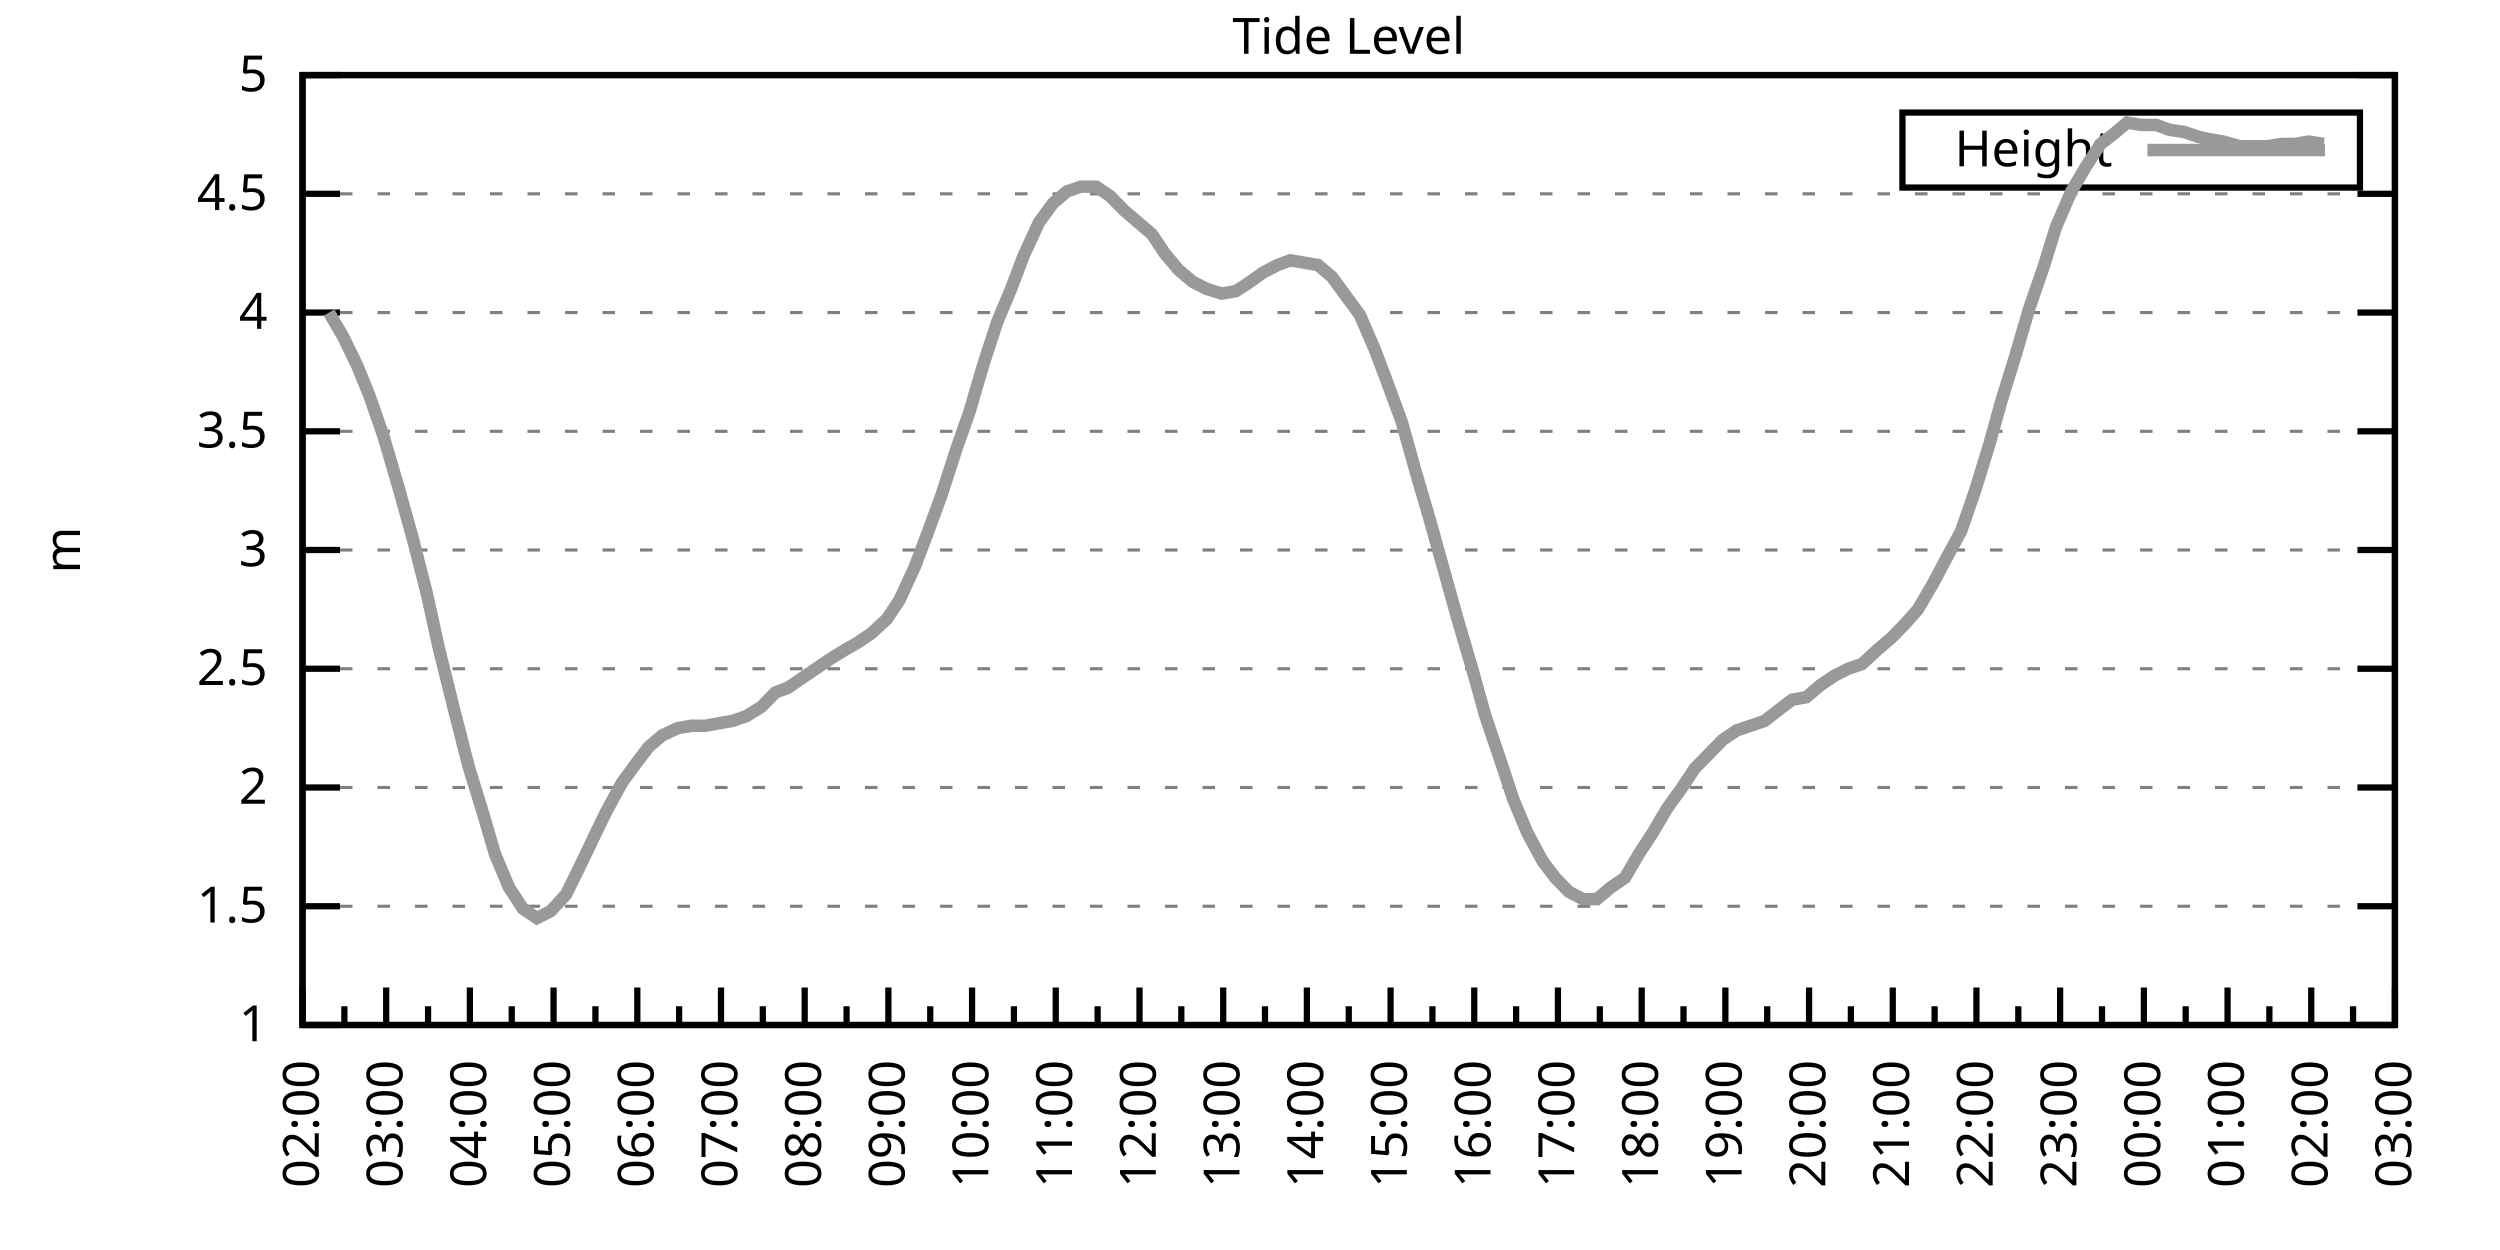
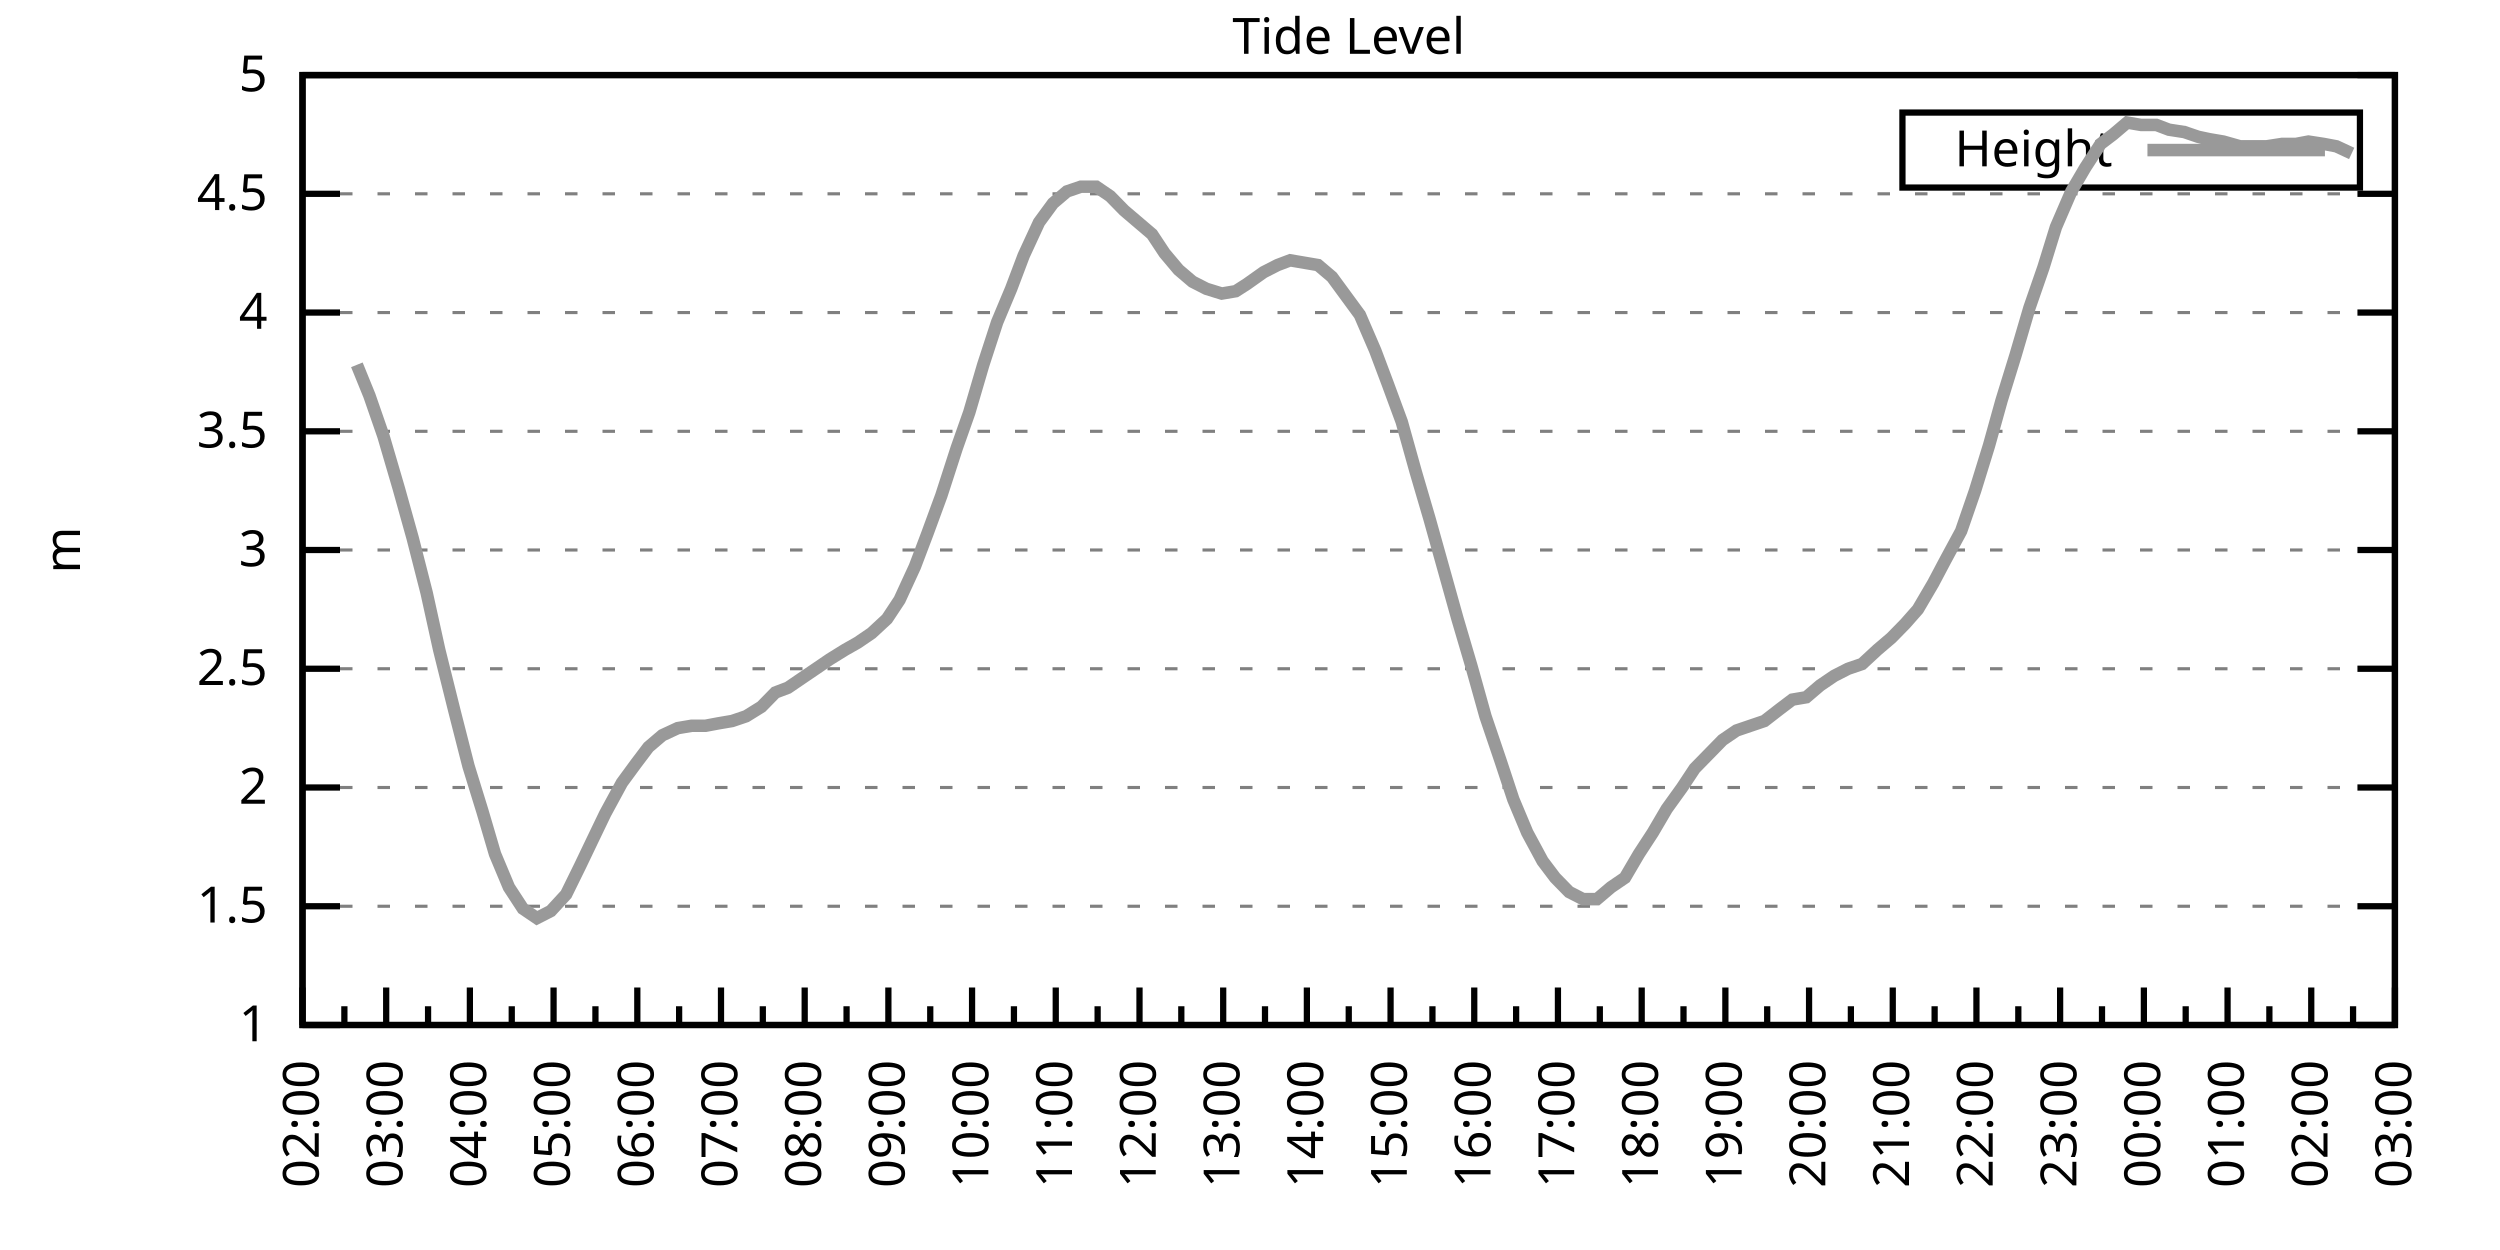
<svg xmlns="http://www.w3.org/2000/svg" xmlns:xlink="http://www.w3.org/1999/xlink" width="400" height="200" viewBox="0 0 400 200">
  <g id="gnuplot_canvas">
    <rect x="0" y="0" width="400" height="200" fill="none" />
    <defs>
      <circle id="gpDot" r="0.5" stroke-width="0.5" stroke="currentColor" />
      <path id="gpPt0" stroke-width="0.333" stroke="currentColor" d="M-1,0 h2 M0,-1 v2" />
      <path id="gpPt1" stroke-width="0.333" stroke="currentColor" d="M-1,-1 L1,1 M1,-1 L-1,1" />
      <path id="gpPt2" stroke-width="0.333" stroke="currentColor" d="M-1,0 L1,0 M0,-1 L0,1 M-1,-1 L1,1 M-1,1 L1,-1" />
      <rect id="gpPt3" stroke-width="0.333" stroke="currentColor" x="-1" y="-1" width="2" height="2" />
      <rect id="gpPt4" stroke-width="0.333" stroke="currentColor" fill="currentColor" x="-1" y="-1" width="2" height="2" />
      <circle id="gpPt5" stroke-width="0.333" stroke="currentColor" cx="0" cy="0" r="1" />
      <use xlink:href="#gpPt5" id="gpPt6" fill="currentColor" stroke="none" />
      <path id="gpPt7" stroke-width="0.333" stroke="currentColor" d="M0,-1.33 L-1.33,0.67 L1.33,0.67 z" />
      <use xlink:href="#gpPt7" id="gpPt8" fill="currentColor" stroke="none" />
      <use xlink:href="#gpPt7" id="gpPt9" stroke="currentColor" transform="rotate(180)" />
      <use xlink:href="#gpPt9" id="gpPt10" fill="currentColor" stroke="none" />
      <use xlink:href="#gpPt3" id="gpPt11" stroke="currentColor" transform="rotate(45)" />
      <use xlink:href="#gpPt11" id="gpPt12" fill="currentColor" stroke="none" />
      <path id="gpPt13" stroke-width="0.333" stroke="currentColor" d="M0,1.330 L1.265,0.411 L0.782,-1.067 L-0.782,-1.076 L-1.265,0.411 z" />
      <use xlink:href="#gpPt13" id="gpPt14" fill="currentColor" stroke="none" />
      <filter id="textbox" filterUnits="objectBoundingBox" x="0" y="0" height="1" width="1">
        <feFlood flood-color="white" flood-opacity="1" result="bgnd" />
        <feComposite in="SourceGraphic" in2="bgnd" operator="atop" />
      </filter>
      <filter id="greybox" filterUnits="objectBoundingBox" x="0" y="0" height="1" width="1">
        <feFlood flood-color="lightgrey" flood-opacity="1" result="grey" />
        <feComposite in="SourceGraphic" in2="grey" operator="atop" />
      </filter>
    </defs>
    <g fill="none" color="white" stroke="currentColor" stroke-width="1.00" stroke-linecap="butt" stroke-linejoin="miter">
</g>
    <g fill="none" color="black" stroke="currentColor" stroke-width="1.00" stroke-linecap="butt" stroke-linejoin="miter">
      <g stroke="none" shape-rendering="crispEdges">
        <polygon fill="rgb(255, 255, 255)" points="48.40,164.00 383.18,164.00 383.18,12.02 48.40,12.02 " />
      </g>
    </g>
    <g fill="none" color="black" stroke="currentColor" stroke-width="1.00" stroke-linecap="butt" stroke-linejoin="miter">
</g>
    <g fill="none" color="black" stroke="black" stroke-width="0.50" stroke-linecap="butt" stroke-linejoin="miter">
</g>
    <g fill="none" color="gray" stroke="currentColor" stroke-width="0.50" stroke-linecap="butt" stroke-linejoin="miter">
      <path stroke="gray" stroke-dasharray="2,4" class="gridline" d="M48.40,164.00 L383.19,164.00  " />
    </g>
    <g fill="none" color="gray" stroke="gray" stroke-width="1.00" stroke-linecap="butt" stroke-linejoin="miter">
</g>
    <g fill="none" color="black" stroke="currentColor" stroke-width="1.00" stroke-linecap="butt" stroke-linejoin="miter">
      <path stroke="black" d="M48.40,164.00 L54.40,164.00 M383.19,164.00 L377.19,164.00  " />
      <g transform="translate(42.80,166.60)" stroke="none" fill="black" font-family="Sans" font-size="8.00" text-anchor="end">
        <text>
          <tspan font-family="Sans"> 1</tspan>
        </text>
      </g>
    </g>
    <g fill="none" color="black" stroke="currentColor" stroke-width="1.00" stroke-linecap="butt" stroke-linejoin="miter">
</g>
    <g fill="none" color="black" stroke="black" stroke-width="0.50" stroke-linecap="butt" stroke-linejoin="miter">
</g>
    <g fill="none" color="gray" stroke="currentColor" stroke-width="0.50" stroke-linecap="butt" stroke-linejoin="miter">
      <path stroke="gray" stroke-dasharray="2,4" class="gridline" d="M48.40,145.00 L383.19,145.00  " />
    </g>
    <g fill="none" color="gray" stroke="gray" stroke-width="1.00" stroke-linecap="butt" stroke-linejoin="miter">
</g>
    <g fill="none" color="black" stroke="currentColor" stroke-width="1.00" stroke-linecap="butt" stroke-linejoin="miter">
      <path stroke="black" d="M48.40,145.00 L54.40,145.00 M383.19,145.00 L377.19,145.00  " />
      <g transform="translate(42.80,147.60)" stroke="none" fill="black" font-family="Sans" font-size="8.00" text-anchor="end">
        <text>
          <tspan font-family="Sans"> 1.5</tspan>
        </text>
      </g>
    </g>
    <g fill="none" color="black" stroke="currentColor" stroke-width="1.00" stroke-linecap="butt" stroke-linejoin="miter">
</g>
    <g fill="none" color="black" stroke="black" stroke-width="0.50" stroke-linecap="butt" stroke-linejoin="miter">
</g>
    <g fill="none" color="gray" stroke="currentColor" stroke-width="0.50" stroke-linecap="butt" stroke-linejoin="miter">
      <path stroke="gray" stroke-dasharray="2,4" class="gridline" d="M48.40,126.00 L383.19,126.00  " />
    </g>
    <g fill="none" color="gray" stroke="gray" stroke-width="1.00" stroke-linecap="butt" stroke-linejoin="miter">
</g>
    <g fill="none" color="black" stroke="currentColor" stroke-width="1.00" stroke-linecap="butt" stroke-linejoin="miter">
      <path stroke="black" d="M48.40,126.00 L54.40,126.00 M383.19,126.00 L377.19,126.00  " />
      <g transform="translate(42.80,128.60)" stroke="none" fill="black" font-family="Sans" font-size="8.00" text-anchor="end">
        <text>
          <tspan font-family="Sans"> 2</tspan>
        </text>
      </g>
    </g>
    <g fill="none" color="black" stroke="currentColor" stroke-width="1.00" stroke-linecap="butt" stroke-linejoin="miter">
</g>
    <g fill="none" color="black" stroke="black" stroke-width="0.50" stroke-linecap="butt" stroke-linejoin="miter">
</g>
    <g fill="none" color="gray" stroke="currentColor" stroke-width="0.50" stroke-linecap="butt" stroke-linejoin="miter">
      <path stroke="gray" stroke-dasharray="2,4" class="gridline" d="M48.40,107.00 L383.19,107.00  " />
    </g>
    <g fill="none" color="gray" stroke="gray" stroke-width="1.00" stroke-linecap="butt" stroke-linejoin="miter">
</g>
    <g fill="none" color="black" stroke="currentColor" stroke-width="1.00" stroke-linecap="butt" stroke-linejoin="miter">
      <path stroke="black" d="M48.40,107.00 L54.40,107.00 M383.19,107.00 L377.19,107.00  " />
      <g transform="translate(42.80,109.60)" stroke="none" fill="black" font-family="Sans" font-size="8.00" text-anchor="end">
        <text>
          <tspan font-family="Sans"> 2.5</tspan>
        </text>
      </g>
    </g>
    <g fill="none" color="black" stroke="currentColor" stroke-width="1.00" stroke-linecap="butt" stroke-linejoin="miter">
</g>
    <g fill="none" color="black" stroke="black" stroke-width="0.50" stroke-linecap="butt" stroke-linejoin="miter">
</g>
    <g fill="none" color="gray" stroke="currentColor" stroke-width="0.50" stroke-linecap="butt" stroke-linejoin="miter">
      <path stroke="gray" stroke-dasharray="2,4" class="gridline" d="M48.40,88.00 L383.19,88.00  " />
    </g>
    <g fill="none" color="gray" stroke="gray" stroke-width="1.00" stroke-linecap="butt" stroke-linejoin="miter">
</g>
    <g fill="none" color="black" stroke="currentColor" stroke-width="1.00" stroke-linecap="butt" stroke-linejoin="miter">
      <path stroke="black" d="M48.40,88.00 L54.40,88.00 M383.19,88.00 L377.19,88.00  " />
      <g transform="translate(42.80,90.60)" stroke="none" fill="black" font-family="Sans" font-size="8.00" text-anchor="end">
        <text>
          <tspan font-family="Sans"> 3</tspan>
        </text>
      </g>
    </g>
    <g fill="none" color="black" stroke="currentColor" stroke-width="1.00" stroke-linecap="butt" stroke-linejoin="miter">
</g>
    <g fill="none" color="black" stroke="black" stroke-width="0.50" stroke-linecap="butt" stroke-linejoin="miter">
</g>
    <g fill="none" color="gray" stroke="currentColor" stroke-width="0.50" stroke-linecap="butt" stroke-linejoin="miter">
      <path stroke="gray" stroke-dasharray="2,4" class="gridline" d="M48.40,69.01 L383.19,69.01  " />
    </g>
    <g fill="none" color="gray" stroke="gray" stroke-width="1.00" stroke-linecap="butt" stroke-linejoin="miter">
</g>
    <g fill="none" color="black" stroke="currentColor" stroke-width="1.00" stroke-linecap="butt" stroke-linejoin="miter">
      <path stroke="black" d="M48.40,69.01 L54.40,69.01 M383.19,69.01 L377.19,69.01  " />
      <g transform="translate(42.80,71.61)" stroke="none" fill="black" font-family="Sans" font-size="8.00" text-anchor="end">
        <text>
          <tspan font-family="Sans"> 3.5</tspan>
        </text>
      </g>
    </g>
    <g fill="none" color="black" stroke="currentColor" stroke-width="1.00" stroke-linecap="butt" stroke-linejoin="miter">
</g>
    <g fill="none" color="black" stroke="black" stroke-width="0.50" stroke-linecap="butt" stroke-linejoin="miter">
</g>
    <g fill="none" color="gray" stroke="currentColor" stroke-width="0.50" stroke-linecap="butt" stroke-linejoin="miter">
      <path stroke="gray" stroke-dasharray="2,4" class="gridline" d="M48.40,50.01 L383.19,50.01  " />
    </g>
    <g fill="none" color="gray" stroke="gray" stroke-width="1.00" stroke-linecap="butt" stroke-linejoin="miter">
</g>
    <g fill="none" color="black" stroke="currentColor" stroke-width="1.00" stroke-linecap="butt" stroke-linejoin="miter">
      <path stroke="black" d="M48.40,50.01 L54.40,50.01 M383.19,50.01 L377.19,50.01  " />
      <g transform="translate(42.80,52.61)" stroke="none" fill="black" font-family="Sans" font-size="8.00" text-anchor="end">
        <text>
          <tspan font-family="Sans"> 4</tspan>
        </text>
      </g>
    </g>
    <g fill="none" color="black" stroke="currentColor" stroke-width="1.00" stroke-linecap="butt" stroke-linejoin="miter">
</g>
    <g fill="none" color="black" stroke="black" stroke-width="0.50" stroke-linecap="butt" stroke-linejoin="miter">
</g>
    <g fill="none" color="gray" stroke="currentColor" stroke-width="0.50" stroke-linecap="butt" stroke-linejoin="miter">
      <path stroke="gray" stroke-dasharray="2,4" class="gridline" d="M48.40,31.01 L383.19,31.01  " />
    </g>
    <g fill="none" color="gray" stroke="gray" stroke-width="1.00" stroke-linecap="butt" stroke-linejoin="miter">
</g>
    <g fill="none" color="black" stroke="currentColor" stroke-width="1.00" stroke-linecap="butt" stroke-linejoin="miter">
      <path stroke="black" d="M48.40,31.01 L54.40,31.01 M383.19,31.01 L377.19,31.01  " />
      <g transform="translate(42.80,33.61)" stroke="none" fill="black" font-family="Sans" font-size="8.00" text-anchor="end">
        <text>
          <tspan font-family="Sans"> 4.5</tspan>
        </text>
      </g>
    </g>
    <g fill="none" color="black" stroke="currentColor" stroke-width="1.00" stroke-linecap="butt" stroke-linejoin="miter">
</g>
    <g fill="none" color="black" stroke="black" stroke-width="0.50" stroke-linecap="butt" stroke-linejoin="miter">
</g>
    <g fill="none" color="gray" stroke="currentColor" stroke-width="0.50" stroke-linecap="butt" stroke-linejoin="miter">
      <path stroke="gray" stroke-dasharray="2,4" class="gridline" d="M48.40,12.01 L383.19,12.01  " />
    </g>
    <g fill="none" color="gray" stroke="gray" stroke-width="1.00" stroke-linecap="butt" stroke-linejoin="miter">
</g>
    <g fill="none" color="black" stroke="currentColor" stroke-width="1.00" stroke-linecap="butt" stroke-linejoin="miter">
      <path stroke="black" d="M48.40,12.01 L54.40,12.01 M383.19,12.01 L377.19,12.01  " />
      <g transform="translate(42.80,14.61)" stroke="none" fill="black" font-family="Sans" font-size="8.00" text-anchor="end">
        <text>
          <tspan font-family="Sans"> 5</tspan>
        </text>
      </g>
    </g>
    <g fill="none" color="black" stroke="currentColor" stroke-width="1.00" stroke-linecap="butt" stroke-linejoin="miter">
      <path stroke="black" d="M48.40,164.00 L48.40,158.00  " />
      <g transform="translate(51.00,169.60) rotate(270)" stroke="none" fill="black" font-family="Sans" font-size="8.00" text-anchor="end">
        <text>
          <tspan font-family="Sans">02:00</tspan>
        </text>
      </g>
    </g>
    <g fill="none" color="black" stroke="currentColor" stroke-width="1.00" stroke-linecap="butt" stroke-linejoin="miter">
      <path stroke="black" d="M55.10,164.00 L55.10,161.00 M61.79,164.00 L61.79,158.00  " />
      <g transform="translate(64.39,169.60) rotate(270)" stroke="none" fill="black" font-family="Sans" font-size="8.00" text-anchor="end">
        <text>
          <tspan font-family="Sans">03:00</tspan>
        </text>
      </g>
    </g>
    <g fill="none" color="black" stroke="currentColor" stroke-width="1.00" stroke-linecap="butt" stroke-linejoin="miter">
      <path stroke="black" d="M68.49,164.00 L68.49,161.00 M75.18,164.00 L75.18,158.00  " />
      <g transform="translate(77.78,169.60) rotate(270)" stroke="none" fill="black" font-family="Sans" font-size="8.00" text-anchor="end">
        <text>
          <tspan font-family="Sans">04:00</tspan>
        </text>
      </g>
    </g>
    <g fill="none" color="black" stroke="currentColor" stroke-width="1.00" stroke-linecap="butt" stroke-linejoin="miter">
      <path stroke="black" d="M81.88,164.00 L81.88,161.00 M88.57,164.00 L88.57,158.00  " />
      <g transform="translate(91.17,169.60) rotate(270)" stroke="none" fill="black" font-family="Sans" font-size="8.00" text-anchor="end">
        <text>
          <tspan font-family="Sans">05:00</tspan>
        </text>
      </g>
    </g>
    <g fill="none" color="black" stroke="currentColor" stroke-width="1.00" stroke-linecap="butt" stroke-linejoin="miter">
      <path stroke="black" d="M95.27,164.00 L95.27,161.00 M101.97,164.00 L101.97,158.00  " />
      <g transform="translate(104.57,169.60) rotate(270)" stroke="none" fill="black" font-family="Sans" font-size="8.00" text-anchor="end">
        <text>
          <tspan font-family="Sans">06:00</tspan>
        </text>
      </g>
    </g>
    <g fill="none" color="black" stroke="currentColor" stroke-width="1.00" stroke-linecap="butt" stroke-linejoin="miter">
      <path stroke="black" d="M108.66,164.00 L108.66,161.00 M115.36,164.00 L115.36,158.00  " />
      <g transform="translate(117.96,169.60) rotate(270)" stroke="none" fill="black" font-family="Sans" font-size="8.00" text-anchor="end">
        <text>
          <tspan font-family="Sans">07:00</tspan>
        </text>
      </g>
    </g>
    <g fill="none" color="black" stroke="currentColor" stroke-width="1.00" stroke-linecap="butt" stroke-linejoin="miter">
      <path stroke="black" d="M122.05,164.00 L122.05,161.00 M128.75,164.00 L128.75,158.00  " />
      <g transform="translate(131.35,169.60) rotate(270)" stroke="none" fill="black" font-family="Sans" font-size="8.00" text-anchor="end">
        <text>
          <tspan font-family="Sans">08:00</tspan>
        </text>
      </g>
    </g>
    <g fill="none" color="black" stroke="currentColor" stroke-width="1.00" stroke-linecap="butt" stroke-linejoin="miter">
      <path stroke="black" d="M135.45,164.00 L135.45,161.00 M142.14,164.00 L142.14,158.00  " />
      <g transform="translate(144.74,169.60) rotate(270)" stroke="none" fill="black" font-family="Sans" font-size="8.00" text-anchor="end">
        <text>
          <tspan font-family="Sans">09:00</tspan>
        </text>
      </g>
    </g>
    <g fill="none" color="black" stroke="currentColor" stroke-width="1.00" stroke-linecap="butt" stroke-linejoin="miter">
      <path stroke="black" d="M148.84,164.00 L148.84,161.00 M155.53,164.00 L155.53,158.00  " />
      <g transform="translate(158.13,169.60) rotate(270)" stroke="none" fill="black" font-family="Sans" font-size="8.00" text-anchor="end">
        <text>
          <tspan font-family="Sans">10:00</tspan>
        </text>
      </g>
    </g>
    <g fill="none" color="black" stroke="currentColor" stroke-width="1.00" stroke-linecap="butt" stroke-linejoin="miter">
      <path stroke="black" d="M162.23,164.00 L162.23,161.00 M168.92,164.00 L168.92,158.00  " />
      <g transform="translate(171.52,169.60) rotate(270)" stroke="none" fill="black" font-family="Sans" font-size="8.00" text-anchor="end">
        <text>
          <tspan font-family="Sans">11:00</tspan>
        </text>
      </g>
    </g>
    <g fill="none" color="black" stroke="currentColor" stroke-width="1.00" stroke-linecap="butt" stroke-linejoin="miter">
      <path stroke="black" d="M175.62,164.00 L175.62,161.00 M182.32,164.00 L182.32,158.00  " />
      <g transform="translate(184.92,169.60) rotate(270)" stroke="none" fill="black" font-family="Sans" font-size="8.00" text-anchor="end">
        <text>
          <tspan font-family="Sans">12:00</tspan>
        </text>
      </g>
    </g>
    <g fill="none" color="black" stroke="currentColor" stroke-width="1.00" stroke-linecap="butt" stroke-linejoin="miter">
      <path stroke="black" d="M189.01,164.00 L189.01,161.00 M195.71,164.00 L195.71,158.00  " />
      <g transform="translate(198.31,169.60) rotate(270)" stroke="none" fill="black" font-family="Sans" font-size="8.00" text-anchor="end">
        <text>
          <tspan font-family="Sans">13:00</tspan>
        </text>
      </g>
    </g>
    <g fill="none" color="black" stroke="currentColor" stroke-width="1.00" stroke-linecap="butt" stroke-linejoin="miter">
      <path stroke="black" d="M202.40,164.00 L202.40,161.00 M209.10,164.00 L209.10,158.00  " />
      <g transform="translate(211.70,169.60) rotate(270)" stroke="none" fill="black" font-family="Sans" font-size="8.00" text-anchor="end">
        <text>
          <tspan font-family="Sans">14:00</tspan>
        </text>
      </g>
    </g>
    <g fill="none" color="black" stroke="currentColor" stroke-width="1.00" stroke-linecap="butt" stroke-linejoin="miter">
      <path stroke="black" d="M215.80,164.00 L215.80,161.00 M222.49,164.00 L222.49,158.00  " />
      <g transform="translate(225.09,169.60) rotate(270)" stroke="none" fill="black" font-family="Sans" font-size="8.00" text-anchor="end">
        <text>
          <tspan font-family="Sans">15:00</tspan>
        </text>
      </g>
    </g>
    <g fill="none" color="black" stroke="currentColor" stroke-width="1.00" stroke-linecap="butt" stroke-linejoin="miter">
      <path stroke="black" d="M229.19,164.00 L229.19,161.00 M235.88,164.00 L235.88,158.00  " />
      <g transform="translate(238.48,169.60) rotate(270)" stroke="none" fill="black" font-family="Sans" font-size="8.00" text-anchor="end">
        <text>
          <tspan font-family="Sans">16:00</tspan>
        </text>
      </g>
    </g>
    <g fill="none" color="black" stroke="currentColor" stroke-width="1.00" stroke-linecap="butt" stroke-linejoin="miter">
      <path stroke="black" d="M242.58,164.00 L242.58,161.00 M249.27,164.00 L249.27,158.00  " />
      <g transform="translate(251.87,169.60) rotate(270)" stroke="none" fill="black" font-family="Sans" font-size="8.00" text-anchor="end">
        <text>
          <tspan font-family="Sans">17:00</tspan>
        </text>
      </g>
    </g>
    <g fill="none" color="black" stroke="currentColor" stroke-width="1.00" stroke-linecap="butt" stroke-linejoin="miter">
      <path stroke="black" d="M255.97,164.00 L255.97,161.00 M262.67,164.00 L262.67,158.00  " />
      <g transform="translate(265.27,169.60) rotate(270)" stroke="none" fill="black" font-family="Sans" font-size="8.00" text-anchor="end">
        <text>
          <tspan font-family="Sans">18:00</tspan>
        </text>
      </g>
    </g>
    <g fill="none" color="black" stroke="currentColor" stroke-width="1.00" stroke-linecap="butt" stroke-linejoin="miter">
      <path stroke="black" d="M269.36,164.00 L269.36,161.00 M276.06,164.00 L276.06,158.00  " />
      <g transform="translate(278.66,169.60) rotate(270)" stroke="none" fill="black" font-family="Sans" font-size="8.00" text-anchor="end">
        <text>
          <tspan font-family="Sans">19:00</tspan>
        </text>
      </g>
    </g>
    <g fill="none" color="black" stroke="currentColor" stroke-width="1.00" stroke-linecap="butt" stroke-linejoin="miter">
      <path stroke="black" d="M282.75,164.00 L282.75,161.00 M289.45,164.00 L289.45,158.00  " />
      <g transform="translate(292.05,169.60) rotate(270)" stroke="none" fill="black" font-family="Sans" font-size="8.00" text-anchor="end">
        <text>
          <tspan font-family="Sans">20:00</tspan>
        </text>
      </g>
    </g>
    <g fill="none" color="black" stroke="currentColor" stroke-width="1.00" stroke-linecap="butt" stroke-linejoin="miter">
      <path stroke="black" d="M296.14,164.00 L296.14,161.00 M302.84,164.00 L302.84,158.00  " />
      <g transform="translate(305.44,169.60) rotate(270)" stroke="none" fill="black" font-family="Sans" font-size="8.00" text-anchor="end">
        <text>
          <tspan font-family="Sans">21:00</tspan>
        </text>
      </g>
    </g>
    <g fill="none" color="black" stroke="currentColor" stroke-width="1.00" stroke-linecap="butt" stroke-linejoin="miter">
      <path stroke="black" d="M309.54,164.00 L309.54,161.00 M316.23,164.00 L316.23,158.00  " />
      <g transform="translate(318.83,169.60) rotate(270)" stroke="none" fill="black" font-family="Sans" font-size="8.00" text-anchor="end">
        <text>
          <tspan font-family="Sans">22:00</tspan>
        </text>
      </g>
    </g>
    <g fill="none" color="black" stroke="currentColor" stroke-width="1.00" stroke-linecap="butt" stroke-linejoin="miter">
      <path stroke="black" d="M322.93,164.00 L322.93,161.00 M329.62,164.00 L329.62,158.00  " />
      <g transform="translate(332.22,169.60) rotate(270)" stroke="none" fill="black" font-family="Sans" font-size="8.00" text-anchor="end">
        <text>
          <tspan font-family="Sans">23:00</tspan>
        </text>
      </g>
    </g>
    <g fill="none" color="black" stroke="currentColor" stroke-width="1.00" stroke-linecap="butt" stroke-linejoin="miter">
      <path stroke="black" d="M336.32,164.00 L336.32,161.00 M343.02,164.00 L343.02,158.00  " />
      <g transform="translate(345.62,169.60) rotate(270)" stroke="none" fill="black" font-family="Sans" font-size="8.00" text-anchor="end">
        <text>
          <tspan font-family="Sans">00:00</tspan>
        </text>
      </g>
    </g>
    <g fill="none" color="black" stroke="currentColor" stroke-width="1.00" stroke-linecap="butt" stroke-linejoin="miter">
      <path stroke="black" d="M349.71,164.00 L349.71,161.00 M356.41,164.00 L356.41,158.00  " />
      <g transform="translate(359.01,169.60) rotate(270)" stroke="none" fill="black" font-family="Sans" font-size="8.00" text-anchor="end">
        <text>
          <tspan font-family="Sans">01:00</tspan>
        </text>
      </g>
    </g>
    <g fill="none" color="black" stroke="currentColor" stroke-width="1.00" stroke-linecap="butt" stroke-linejoin="miter">
      <path stroke="black" d="M363.10,164.00 L363.10,161.00 M369.80,164.00 L369.80,158.00  " />
      <g transform="translate(372.40,169.60) rotate(270)" stroke="none" fill="black" font-family="Sans" font-size="8.00" text-anchor="end">
        <text>
          <tspan font-family="Sans">02:00</tspan>
        </text>
      </g>
    </g>
    <g fill="none" color="black" stroke="currentColor" stroke-width="1.00" stroke-linecap="butt" stroke-linejoin="miter">
      <path stroke="black" d="M376.49,164.00 L376.49,161.00 M383.19,164.00 L383.19,158.00  " />
      <g transform="translate(385.79,169.60) rotate(270)" stroke="none" fill="black" font-family="Sans" font-size="8.00" text-anchor="end">
        <text>
          <tspan font-family="Sans">03:00</tspan>
        </text>
      </g>
    </g>
    <g fill="none" color="black" stroke="currentColor" stroke-width="1.00" stroke-linecap="butt" stroke-linejoin="miter">
</g>
    <g fill="none" color="black" stroke="currentColor" stroke-width="1.00" stroke-linecap="butt" stroke-linejoin="miter">
      <path stroke="black" d="M48.40,12.01 L48.40,164.00 L383.19,164.00 L383.19,12.01 L48.40,12.01 Z  " />
    </g>
    <g fill="none" color="black" stroke="currentColor" stroke-width="1.00" stroke-linecap="butt" stroke-linejoin="miter">
      <g transform="translate(12.80,88.01) rotate(270)" stroke="none" fill="black" font-family="Sans" font-size="8.00" text-anchor="middle">
        <text>
          <tspan font-family="Sans">m</tspan>
        </text>
      </g>
    </g>
    <g fill="none" color="black" stroke="currentColor" stroke-width="1.00" stroke-linecap="butt" stroke-linejoin="miter">
</g>
    <g fill="none" color="black" stroke="currentColor" stroke-width="1.00" stroke-linecap="butt" stroke-linejoin="miter">
      <path stroke="black" d="M304.39,30.01 L304.39,18.01 L377.59,18.01 L377.59,30.01 L304.39,30.01 Z  " />
    </g>
    <g id="Tide_level_plot_1">
      <g fill="none" color="white" stroke="black" stroke-width="2.00" stroke-linecap="butt" stroke-linejoin="miter">
</g>
      <g fill="none" color="black" stroke="currentColor" stroke-width="2.00" stroke-linecap="butt" stroke-linejoin="miter">
        <g transform="translate(337.99,26.61)" stroke="none" fill="black" font-family="Sans" font-size="8.00" text-anchor="end">
          <text>
            <tspan font-family="Sans">Height</tspan>
          </text>
        </g>
      </g>
      <g fill="none" color="black" stroke="currentColor" stroke-width="2.00" stroke-linecap="butt" stroke-linejoin="miter">
-         <path stroke="rgb(153, 153, 153)" d="M343.59,24.01 L371.99,24.01 M52.64,50.01 L54.87,53.81 L57.10,58.37 L59.11,63.31 L61.35,69.77 L63.80,78.13   L66.03,86.11 L68.26,94.84 L70.27,103.96 L72.73,113.84 L74.96,122.58 L77.19,129.80 L79.20,136.64 L81.43,141.96   L83.66,145.38 L85.90,146.90 L88.13,145.76 L90.58,143.10 L92.82,138.54 L94.82,134.36 L96.83,130.18 L99.51,125.24   L101.74,122.20 L103.75,119.54 L105.98,117.64 L108.44,116.50 L110.67,116.12 L112.90,116.12 L114.91,115.74 L117.14,115.36   L119.38,114.60 L121.83,113.08 L124.06,110.80 L126.07,110.04 L128.30,108.52 L130.54,107.00 L132.77,105.48 L135.22,103.96   L137.23,102.82 L139.46,101.30 L141.92,99.02 L143.93,95.98 L146.38,90.66 L148.39,85.35 L150.62,79.27 L153.08,71.67   L155.09,65.97 L157.32,58.37 L159.55,51.53 L161.78,46.21 L163.79,40.89 L166.25,35.57 L168.48,32.53 L170.71,30.63   L172.94,29.87 L175.40,29.87 L177.63,31.39 L179.86,33.67 L182.09,35.57 L184.32,37.47 L186.33,40.51 L188.57,43.17   L190.80,45.07 L193.03,46.21 L195.48,46.97 L197.72,46.59 L199.50,45.45 L202.18,43.55 L204.41,42.41 L206.42,41.65   L208.65,42.03 L210.88,42.41 L213.12,44.31 L215.35,47.35 L217.58,50.39 L220.04,56.09 L222.04,61.41 L224.28,67.49   L226.51,75.47 L228.74,83.07 L230.97,91.04 L233.20,99.02 L235.44,106.62 L237.67,114.60 L240.12,121.82 L242.13,127.90   L244.36,133.22 L246.82,137.78 L248.83,140.44 L251.06,142.72 L253.29,143.86 L255.52,143.86 L257.76,141.96 L259.99,140.44   L262.22,136.64 L264.45,133.22 L266.68,129.42 L269.14,126.00 L271.15,122.96 L273.38,120.68 L275.61,118.40 L277.84,116.88   L280.07,116.12 L282.31,115.36 L284.76,113.46 L286.77,111.94 L289.00,111.56 L291.23,109.66 L293.47,108.14 L295.70,107.00   L297.93,106.24 L300.39,103.96 L302.62,102.06 L304.85,99.78 L306.86,97.50 L309.31,93.32 L311.32,89.52 L313.78,84.97   L316.01,78.51 L318.24,71.29 L320.25,64.07 L322.48,56.85 L324.71,49.25 L326.95,42.79 L328.95,36.33 L331.41,30.63   L333.64,26.83 L336.10,23.03 L338.10,21.51 L340.34,19.61 L342.57,19.99 L345.02,19.99 L347.03,20.75 L349.49,21.13   L351.72,21.89 L353.51,22.27 L355.74,22.65 L358.42,23.41 L360.65,23.41 L362.66,23.41 L365.11,23.03 L367.34,23.03   L369.35,22.65 L371.81,23.03  " />
+         <path stroke="rgb(153, 153, 153)" d="M343.59,24.01 L371.99,24.01 M57.10,58.37 L59.11,63.31 L61.35,69.77 L63.80,78.13 L66.03,86.11 L68.26,94.84   L70.27,103.96 L72.73,113.84 L74.96,122.58 L77.19,129.80 L79.20,136.64 L81.43,141.96 L83.66,145.38 L85.90,146.90   L88.13,145.76 L90.58,143.10 L92.82,138.54 L94.82,134.36 L96.83,130.18 L99.51,125.24 L101.74,122.20 L103.75,119.54   L105.98,117.64 L108.44,116.50 L110.67,116.12 L112.90,116.12 L114.91,115.74 L117.14,115.36 L119.38,114.60 L121.83,113.08   L124.06,110.80 L126.07,110.04 L128.30,108.52 L130.54,107.00 L132.77,105.48 L135.22,103.96 L137.23,102.82 L139.46,101.30   L141.92,99.02 L143.93,95.98 L146.38,90.66 L148.39,85.35 L150.62,79.27 L153.08,71.67 L155.09,65.97 L157.32,58.37   L159.55,51.53 L161.78,46.21 L163.79,40.89 L166.25,35.57 L168.48,32.53 L170.71,30.63 L172.94,29.87 L175.40,29.87   L177.63,31.39 L179.86,33.67 L182.09,35.57 L184.32,37.47 L186.33,40.51 L188.57,43.17 L190.80,45.07 L193.03,46.21   L195.48,46.97 L197.72,46.59 L199.50,45.45 L202.18,43.55 L204.41,42.41 L206.42,41.65 L208.65,42.03 L210.88,42.41   L213.12,44.31 L215.35,47.35 L217.58,50.39 L220.04,56.09 L222.04,61.41 L224.28,67.49 L226.51,75.47 L228.74,83.07   L230.97,91.04 L233.20,99.02 L235.44,106.62 L237.67,114.60 L240.12,121.82 L242.13,127.90 L244.36,133.22 L246.82,137.78   L248.83,140.44 L251.06,142.72 L253.29,143.86 L255.52,143.86 L257.76,141.96 L259.99,140.44 L262.22,136.64 L264.45,133.22   L266.68,129.42 L269.14,126.00 L271.15,122.96 L273.38,120.68 L275.61,118.40 L277.84,116.88 L280.07,116.12 L282.31,115.36   L284.76,113.46 L286.77,111.94 L289.00,111.56 L291.23,109.66 L293.47,108.14 L295.70,107.00 L297.93,106.24 L300.39,103.96   L302.62,102.06 L304.85,99.78 L306.86,97.50 L309.31,93.32 L311.32,89.52 L313.78,84.97 L316.01,78.51 L318.24,71.29   L320.25,64.07 L322.48,56.85 L324.71,49.25 L326.95,42.79 L328.95,36.33 L331.41,30.63 L333.64,26.83 L336.10,23.03   L338.10,21.51 L340.34,19.61 L342.57,19.99 L345.02,19.99 L347.03,20.75 L349.49,21.13 L351.72,21.89 L353.51,22.27   L355.74,22.65 L358.42,23.41 L360.65,23.41 L362.66,23.41 L365.11,23.03 L367.34,23.03 L369.35,22.65 L371.81,23.03   L373.82,23.41 L376.27,24.55  " />
      </g>
    </g>
    <g fill="none" color="black" stroke="currentColor" stroke-width="2.00" stroke-linecap="butt" stroke-linejoin="miter">
</g>
    <g fill="none" color="black" stroke="black" stroke-width="1.00" stroke-linecap="butt" stroke-linejoin="miter">
</g>
    <g fill="none" color="black" stroke="currentColor" stroke-width="1.00" stroke-linecap="butt" stroke-linejoin="miter">
      <path stroke="black" d="M48.40,12.01 L48.40,164.00 L383.19,164.00 L383.19,12.01 L48.40,12.01 Z  " />
    </g>
    <g fill="none" color="black" stroke="currentColor" stroke-width="1.00" stroke-linecap="butt" stroke-linejoin="miter">
      <g transform="translate(215.79,8.61)" stroke="none" fill="black" font-family="Sans" font-size="8.00" text-anchor="middle">
        <text>
          <tspan font-family="Sans">Tide Level</tspan>
        </text>
      </g>
    </g>
    <g fill="none" color="black" stroke="currentColor" stroke-width="1.00" stroke-linecap="butt" stroke-linejoin="miter">
</g>
  </g>
</svg>
